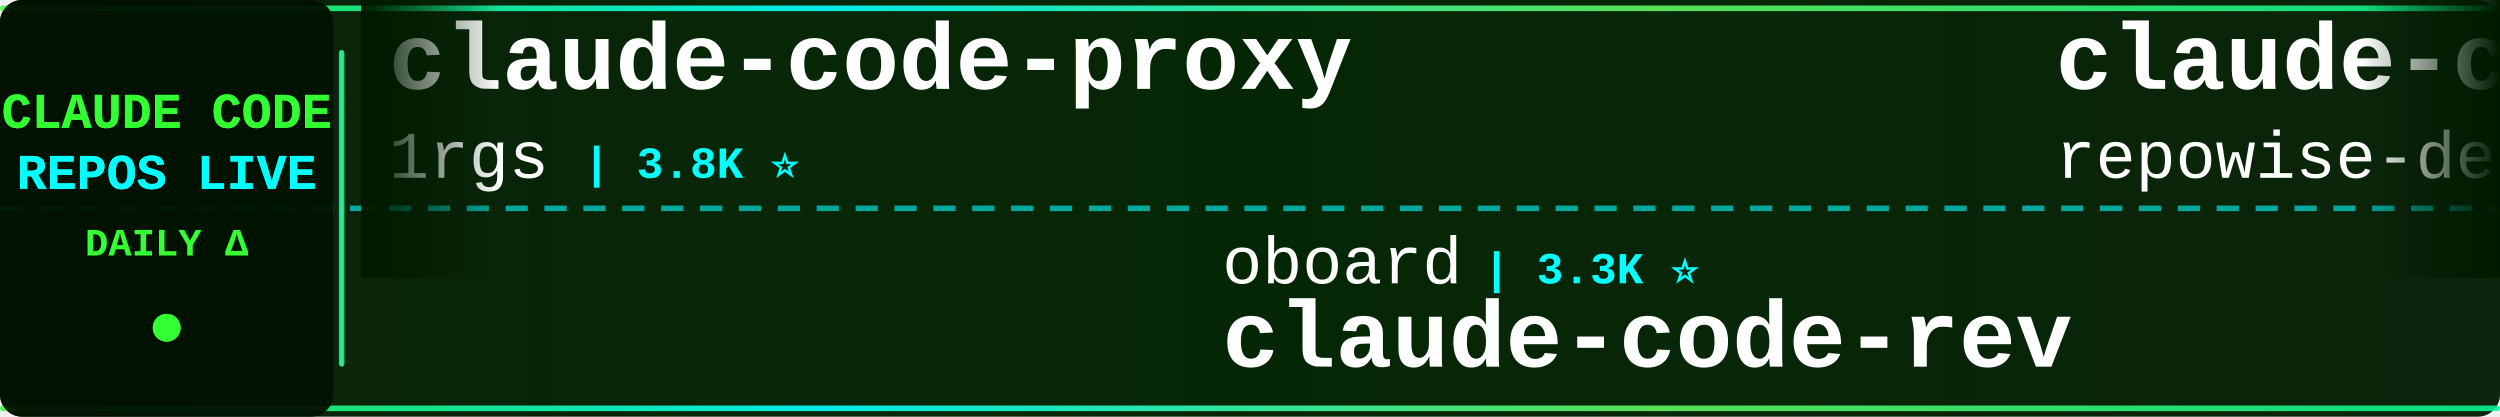
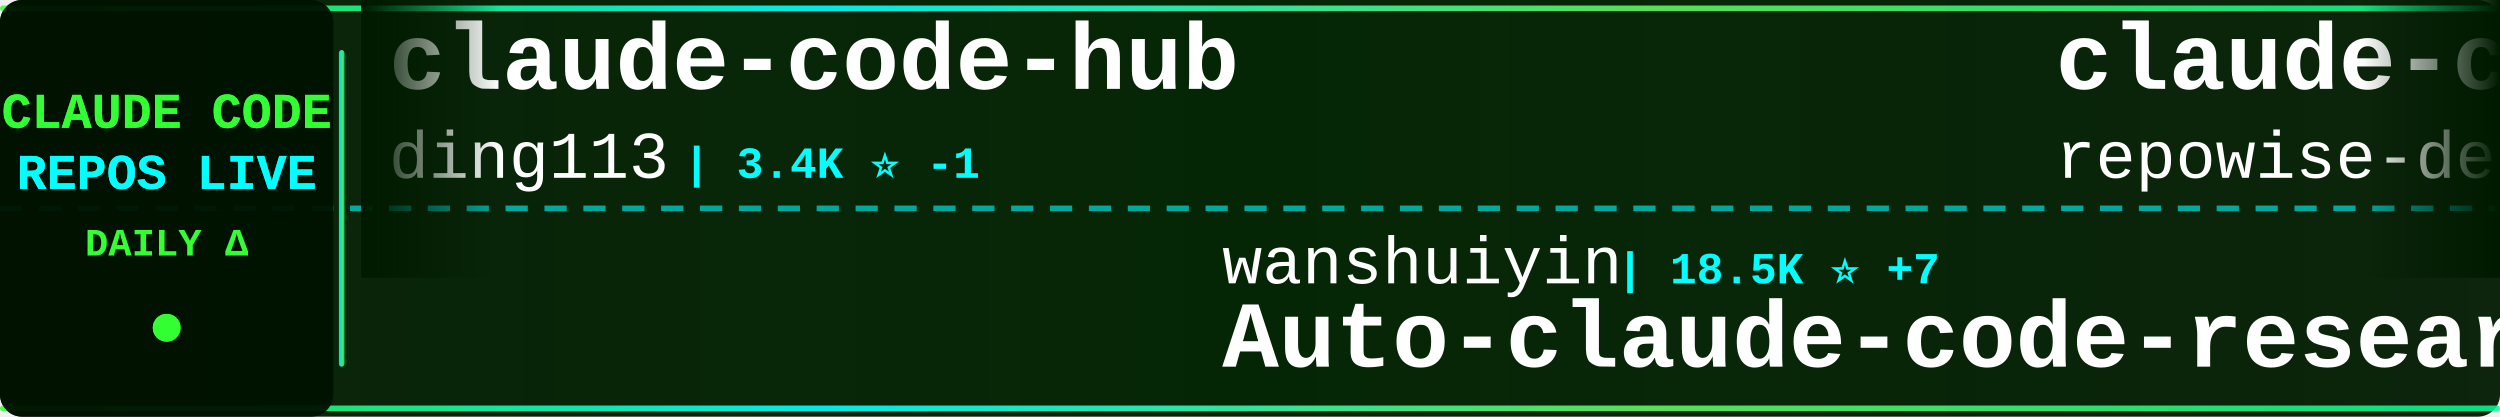
<svg xmlns="http://www.w3.org/2000/svg" width="900" height="150">
  <defs>
    <linearGradient id="tickerBg" x1="0%" y1="0%" x2="100%" y2="0%">
      <stop offset="0%" style="stop-color:#001a00;stop-opacity:0.95" />
      <stop offset="50%" style="stop-color:#002200;stop-opacity:0.98" />
      <stop offset="100%" style="stop-color:#001a00;stop-opacity:0.95" />
    </linearGradient>
    <linearGradient id="borderGrad" x1="0%" y1="0%" x2="100%" y2="0%">
      <stop offset="0%" style="stop-color:#33ff33;stop-opacity:0.85">
        <animate attributeName="stop-opacity" values="0.85;1;0.85" dur="2s" repeatCount="indefinite" />
      </stop>
      <stop offset="33%" style="stop-color:#00ffff;stop-opacity:0.9">
        <animate attributeName="stop-opacity" values="0.9;1;0.9" dur="2.2s" repeatCount="indefinite" />
      </stop>
      <stop offset="66%" style="stop-color:#66ff66;stop-opacity:0.85">
        <animate attributeName="stop-opacity" values="0.85;1;0.85" dur="1.8s" repeatCount="indefinite" />
      </stop>
      <stop offset="100%" style="stop-color:#00ff99;stop-opacity:0.85">
        <animate attributeName="stop-opacity" values="0.85;1;0.85" dur="2s" repeatCount="indefinite" />
      </stop>
    </linearGradient>
    <filter id="textGlow">
      <feGaussianBlur stdDeviation="0.1" result="coloredBlur" />
      <feMerge>
        <feMergeNode in="coloredBlur" />
        <feMergeNode in="SourceGraphic" />
      </feMerge>
    </filter>
    <filter id="metricGlow">
      <feGaussianBlur stdDeviation="0.2" result="coloredBlur" />
      <feMerge>
        <feMergeNode in="coloredBlur" />
        <feMergeNode in="SourceGraphic" />
      </feMerge>
    </filter>
    <linearGradient id="leftFade" x1="0%" y1="0%" x2="100%" y2="0%">
      <stop offset="0%" style="stop-color:#001a00;stop-opacity:1" />
      <stop offset="100%" style="stop-color:#001a00;stop-opacity:0" />
    </linearGradient>
    <linearGradient id="rightFade" x1="0%" y1="0%" x2="100%" y2="0%">
      <stop offset="0%" style="stop-color:#001a00;stop-opacity:0" />
      <stop offset="100%" style="stop-color:#001a00;stop-opacity:1" />
    </linearGradient>
  </defs>
  <rect width="900" height="150" fill="url(#tickerBg)" rx="8" />
  <rect x="0" y="2" width="900" height="2" fill="url(#borderGrad)" rx="1" />
  <rect x="0" y="146" width="900" height="2" fill="url(#borderGrad)" rx="1" />
  <line x1="0" y1="75" x2="900" y2="75" stroke="#00ffff" stroke-width="2" stroke-dasharray="8 6" opacity="0.6" />
  <rect x="0" y="0" width="120" height="150" fill="#001100" opacity="0.95" rx="8" />
  <text x="60" y="46" font-family="'Courier New', monospace" font-size="18" font-weight="bold" fill="#33ff33" text-anchor="middle" filter="url(#textGlow)">
    CLAUDE CODE
  </text>
  <text x="60" y="68" font-family="'Courier New', monospace" font-size="18" font-weight="bold" fill="#00ffff" text-anchor="middle" filter="url(#textGlow)">
    REPOS LIVE
  </text>
  <text x="60" y="92" font-family="'Courier New', monospace" font-size="14" font-weight="bold" fill="#33ff33" text-anchor="middle">
    DAILY Δ
  </text>
  <circle cx="60" cy="118" r="5" fill="#33ff33" filter="url(#metricGlow)">
    <animate attributeName="r" values="4;6;4" dur="1.5s" repeatCount="indefinite" />
    <animate attributeName="opacity" values="0.6;1;0.6" dur="1.5s" repeatCount="indefinite" />
  </circle>
  <rect x="122" y="18" width="2" height="114" fill="url(#borderGrad)" rx="1" />
  <clipPath id="tickerClip">
    <rect x="130" y="0" width="770" height="150" />
  </clipPath>
  <g clip-path="url(#tickerClip)">
    <g id="tickerItems">
      <animateTransform attributeName="transform" attributeType="XML" type="translate" from="0 0" to="-3000 0" dur="54s" repeatCount="indefinite" />
      <g transform="translate(0, 0)">
-         <text x="140" y="32" font-family="'Courier New', monospace" font-size="34" font-weight="bold" fill="#ffffff">claude-code-proxy</text>
-         <text x="140" y="64" font-family="'Courier New', monospace" font-size="24" font-weight="normal" fill="#ffffff" opacity="1.0">1rgs</text>
-         <text x="210" y="64" font-family="'Courier New', monospace" font-size="16" font-weight="bold" fill="#00ffff"> | 3.8K ⭐</text>
+         <text x="140" y="32" font-family="'Courier New', monospace" font-size="34" font-weight="bold" fill="#ffffff">claude-code-hub</text>
+         <text x="140" y="64" font-family="'Courier New', monospace" font-size="24" font-weight="normal" fill="#ffffff" opacity="1.0">ding113</text>
+         <text x="246" y="64" font-family="'Courier New', monospace" font-size="16" font-weight="bold" fill="#00ffff"> | 3.4K ⭐ -1</text>
      </g>
      <g transform="translate(300, 0)">
-         <text x="140" y="102" font-family="'Courier New', monospace" font-size="24" font-weight="normal" fill="#ffffff" opacity="1.0">oboard</text>
-         <text x="234" y="102" font-family="'Courier New', monospace" font-size="16" font-weight="bold" fill="#00ffff"> | 3.3K ⭐</text>
-         <text x="140" y="132" font-family="'Courier New', monospace" font-size="34" font-weight="bold" fill="#ffffff">claude-code-rev</text>
+         <text x="140" y="102" font-family="'Courier New', monospace" font-size="24" font-weight="normal" fill="#ffffff" opacity="1.0">wanshuiyin</text>
+         <text x="282" y="102" font-family="'Courier New', monospace" font-size="16" font-weight="bold" fill="#00ffff"> | 18.5K ⭐ +7</text>
+         <text x="140" y="132" font-family="'Courier New', monospace" font-size="34" font-weight="bold" fill="#ffffff">Auto-claude-code-researc...</text>
      </g>
      <g transform="translate(600, 0)">
        <text x="140" y="32" font-family="'Courier New', monospace" font-size="34" font-weight="bold" fill="#ffffff">claude-code-prompts</text>
        <text x="140" y="64" font-family="'Courier New', monospace" font-size="24" font-weight="normal" fill="#ffffff" opacity="1.0">repowise-dev</text>
        <text x="306" y="64" font-family="'Courier New', monospace" font-size="16" font-weight="bold" fill="#00ffff"> | 1.2K ⭐</text>
      </g>
      <g transform="translate(900, 0)">
-         <text x="140" y="102" font-family="'Courier New', monospace" font-size="24" font-weight="normal" fill="#ffffff" opacity="1.0">disler</text>
-         <text x="234" y="102" font-family="'Courier New', monospace" font-size="16" font-weight="bold" fill="#00ffff"> | 4.0K ⭐</text>
-         <text x="140" y="132" font-family="'Courier New', monospace" font-size="34" font-weight="bold" fill="#ffffff">claude-code-hooks-master...</text>
+         <text x="140" y="102" font-family="'Courier New', monospace" font-size="24" font-weight="normal" fill="#ffffff" opacity="1.0">darcyegb</text>
+         <text x="258" y="102" font-family="'Courier New', monospace" font-size="16" font-weight="bold" fill="#00ffff"> | 779 ⭐</text>
+         <text x="140" y="132" font-family="'Courier New', monospace" font-size="34" font-weight="bold" fill="#ffffff">ClaudeCodeAgents</text>
      </g>
      <g transform="translate(1200, 0)">
-         <text x="140" y="32" font-family="'Courier New', monospace" font-size="34" font-weight="bold" fill="#ffffff">edmunds-claude-code</text>
-         <text x="140" y="64" font-family="'Courier New', monospace" font-size="24" font-weight="normal" fill="#ffffff" opacity="1.0">edmund-io</text>
-         <text x="270" y="64" font-family="'Courier New', monospace" font-size="16" font-weight="bold" fill="#00ffff"> | 1.5K ⭐</text>
+         <text x="140" y="32" font-family="'Courier New', monospace" font-size="34" font-weight="bold" fill="#ffffff">everything-claude-code</text>
+         <text x="140" y="64" font-family="'Courier New', monospace" font-size="24" font-weight="normal" fill="#ffffff" opacity="1.0">WorldFlowAI</text>
+         <text x="294" y="64" font-family="'Courier New', monospace" font-size="16" font-weight="bold" fill="#00ffff"> | 5.7K ⭐ +5</text>
      </g>
      <g transform="translate(1500, 0)">
        <text x="140" y="102" font-family="'Courier New', monospace" font-size="24" font-weight="normal" fill="#ffffff" opacity="1.0">ykdojo</text>
        <text x="234" y="102" font-family="'Courier New', monospace" font-size="16" font-weight="bold" fill="#00ffff"> | 10.3K ⭐</text>
        <text x="140" y="132" font-family="'Courier New', monospace" font-size="34" font-weight="bold" fill="#ffffff">claude-code-tips</text>
      </g>
      <g transform="translate(1800, 0)">
-         <text x="140" y="32" font-family="'Courier New', monospace" font-size="34" font-weight="bold" fill="#ffffff">claude-code-from-source</text>
-         <text x="140" y="64" font-family="'Courier New', monospace" font-size="24" font-weight="normal" fill="#ffffff" opacity="1.0">alejandrobalderas</text>
-         <text x="366" y="64" font-family="'Courier New', monospace" font-size="16" font-weight="bold" fill="#00ffff"> | 3.0K ⭐</text>
+         <text x="140" y="32" font-family="'Courier New', monospace" font-size="34" font-weight="bold" fill="#ffffff">ECC</text>
+         <text x="140" y="64" font-family="'Courier New', monospace" font-size="24" font-weight="normal" fill="#ffffff" opacity="1.0">affaan-m</text>
+         <text x="258" y="64" font-family="'Courier New', monospace" font-size="16" font-weight="bold" fill="#00ffff"> | 294.9K ⭐ +78</text>
      </g>
      <g transform="translate(2100, 0)">
-         <text x="140" y="102" font-family="'Courier New', monospace" font-size="24" font-weight="normal" fill="#ffffff" opacity="1.0">shareAI-lab</text>
-         <text x="294" y="102" font-family="'Courier New', monospace" font-size="16" font-weight="bold" fill="#00ffff"> | 79.7K ⭐ +3</text>
-         <text x="140" y="132" font-family="'Courier New', monospace" font-size="34" font-weight="bold" fill="#ffffff">learn-claude-code</text>
+         <text x="140" y="102" font-family="'Courier New', monospace" font-size="24" font-weight="normal" fill="#ffffff" opacity="1.0">anthropics</text>
+         <text x="282" y="102" font-family="'Courier New', monospace" font-size="16" font-weight="bold" fill="#00ffff"> | 6.7K ⭐ +3</text>
+         <text x="140" y="132" font-family="'Courier New', monospace" font-size="34" font-weight="bold" fill="#ffffff">claude-code-security-rev...</text>
      </g>
      <g transform="translate(2400, 0)">
-         <text x="140" y="32" font-family="'Courier New', monospace" font-size="34" font-weight="bold" fill="#ffffff">claude-code-source-code</text>
-         <text x="140" y="64" font-family="'Courier New', monospace" font-size="24" font-weight="normal" fill="#ffffff" opacity="1.0">777genius</text>
-         <text x="270" y="64" font-family="'Courier New', monospace" font-size="16" font-weight="bold" fill="#00ffff"> | 937 ⭐</text>
+         <text x="140" y="32" font-family="'Courier New', monospace" font-size="34" font-weight="bold" fill="#ffffff">claude_codex_bridge</text>
+         <text x="140" y="64" font-family="'Courier New', monospace" font-size="24" font-weight="normal" fill="#ffffff" opacity="1.0">SeemSeam</text>
+         <text x="258" y="64" font-family="'Courier New', monospace" font-size="16" font-weight="bold" fill="#00ffff"> | 3.6K ⭐</text>
      </g>
      <g transform="translate(2700, 0)">
-         <text x="140" y="102" font-family="'Courier New', monospace" font-size="24" font-weight="normal" fill="#ffffff" opacity="1.0">pengchengneo</text>
-         <text x="306" y="102" font-family="'Courier New', monospace" font-size="16" font-weight="bold" fill="#00ffff"> | 1.8K ⭐</text>
-         <text x="140" y="132" font-family="'Courier New', monospace" font-size="34" font-weight="bold" fill="#ffffff">Claude-Code</text>
+         <text x="140" y="102" font-family="'Courier New', monospace" font-size="24" font-weight="normal" fill="#ffffff" opacity="1.0">Chachamaru127</text>
+         <text x="318" y="102" font-family="'Courier New', monospace" font-size="16" font-weight="bold" fill="#00ffff"> | 3.2K ⭐</text>
+         <text x="140" y="132" font-family="'Courier New', monospace" font-size="34" font-weight="bold" fill="#ffffff">claude-code-harness</text>
      </g>
      <g transform="translate(3000, 0)">
-         <text x="140" y="32" font-family="'Courier New', monospace" font-size="34" font-weight="bold" fill="#ffffff">claude-code-proxy</text>
-         <text x="140" y="64" font-family="'Courier New', monospace" font-size="24" font-weight="normal" fill="#ffffff" opacity="1.0">1rgs</text>
-         <text x="210" y="64" font-family="'Courier New', monospace" font-size="16" font-weight="bold" fill="#00ffff"> | 3.8K ⭐</text>
+         <text x="140" y="32" font-family="'Courier New', monospace" font-size="34" font-weight="bold" fill="#ffffff">claude-code-hub</text>
+         <text x="140" y="64" font-family="'Courier New', monospace" font-size="24" font-weight="normal" fill="#ffffff" opacity="1.0">ding113</text>
+         <text x="246" y="64" font-family="'Courier New', monospace" font-size="16" font-weight="bold" fill="#00ffff"> | 3.4K ⭐ -1</text>
      </g>
      <g transform="translate(3300, 0)">
-         <text x="140" y="102" font-family="'Courier New', monospace" font-size="24" font-weight="normal" fill="#ffffff" opacity="1.0">oboard</text>
-         <text x="234" y="102" font-family="'Courier New', monospace" font-size="16" font-weight="bold" fill="#00ffff"> | 3.3K ⭐</text>
-         <text x="140" y="132" font-family="'Courier New', monospace" font-size="34" font-weight="bold" fill="#ffffff">claude-code-rev</text>
+         <text x="140" y="102" font-family="'Courier New', monospace" font-size="24" font-weight="normal" fill="#ffffff" opacity="1.0">wanshuiyin</text>
+         <text x="282" y="102" font-family="'Courier New', monospace" font-size="16" font-weight="bold" fill="#00ffff"> | 18.5K ⭐ +7</text>
+         <text x="140" y="132" font-family="'Courier New', monospace" font-size="34" font-weight="bold" fill="#ffffff">Auto-claude-code-researc...</text>
      </g>
      <g transform="translate(3600, 0)">
        <text x="140" y="32" font-family="'Courier New', monospace" font-size="34" font-weight="bold" fill="#ffffff">claude-code-prompts</text>
        <text x="140" y="64" font-family="'Courier New', monospace" font-size="24" font-weight="normal" fill="#ffffff" opacity="1.0">repowise-dev</text>
        <text x="306" y="64" font-family="'Courier New', monospace" font-size="16" font-weight="bold" fill="#00ffff"> | 1.2K ⭐</text>
      </g>
      <g transform="translate(3900, 0)">
-         <text x="140" y="102" font-family="'Courier New', monospace" font-size="24" font-weight="normal" fill="#ffffff" opacity="1.0">disler</text>
-         <text x="234" y="102" font-family="'Courier New', monospace" font-size="16" font-weight="bold" fill="#00ffff"> | 4.0K ⭐</text>
-         <text x="140" y="132" font-family="'Courier New', monospace" font-size="34" font-weight="bold" fill="#ffffff">claude-code-hooks-master...</text>
+         <text x="140" y="102" font-family="'Courier New', monospace" font-size="24" font-weight="normal" fill="#ffffff" opacity="1.0">darcyegb</text>
+         <text x="258" y="102" font-family="'Courier New', monospace" font-size="16" font-weight="bold" fill="#00ffff"> | 779 ⭐</text>
+         <text x="140" y="132" font-family="'Courier New', monospace" font-size="34" font-weight="bold" fill="#ffffff">ClaudeCodeAgents</text>
      </g>
    </g>
  </g>
  <rect x="130" y="0" width="50" height="100" fill="url(#leftFade)" />
  <rect x="850" y="0" width="50" height="100" fill="url(#rightFade)" />
</svg>
